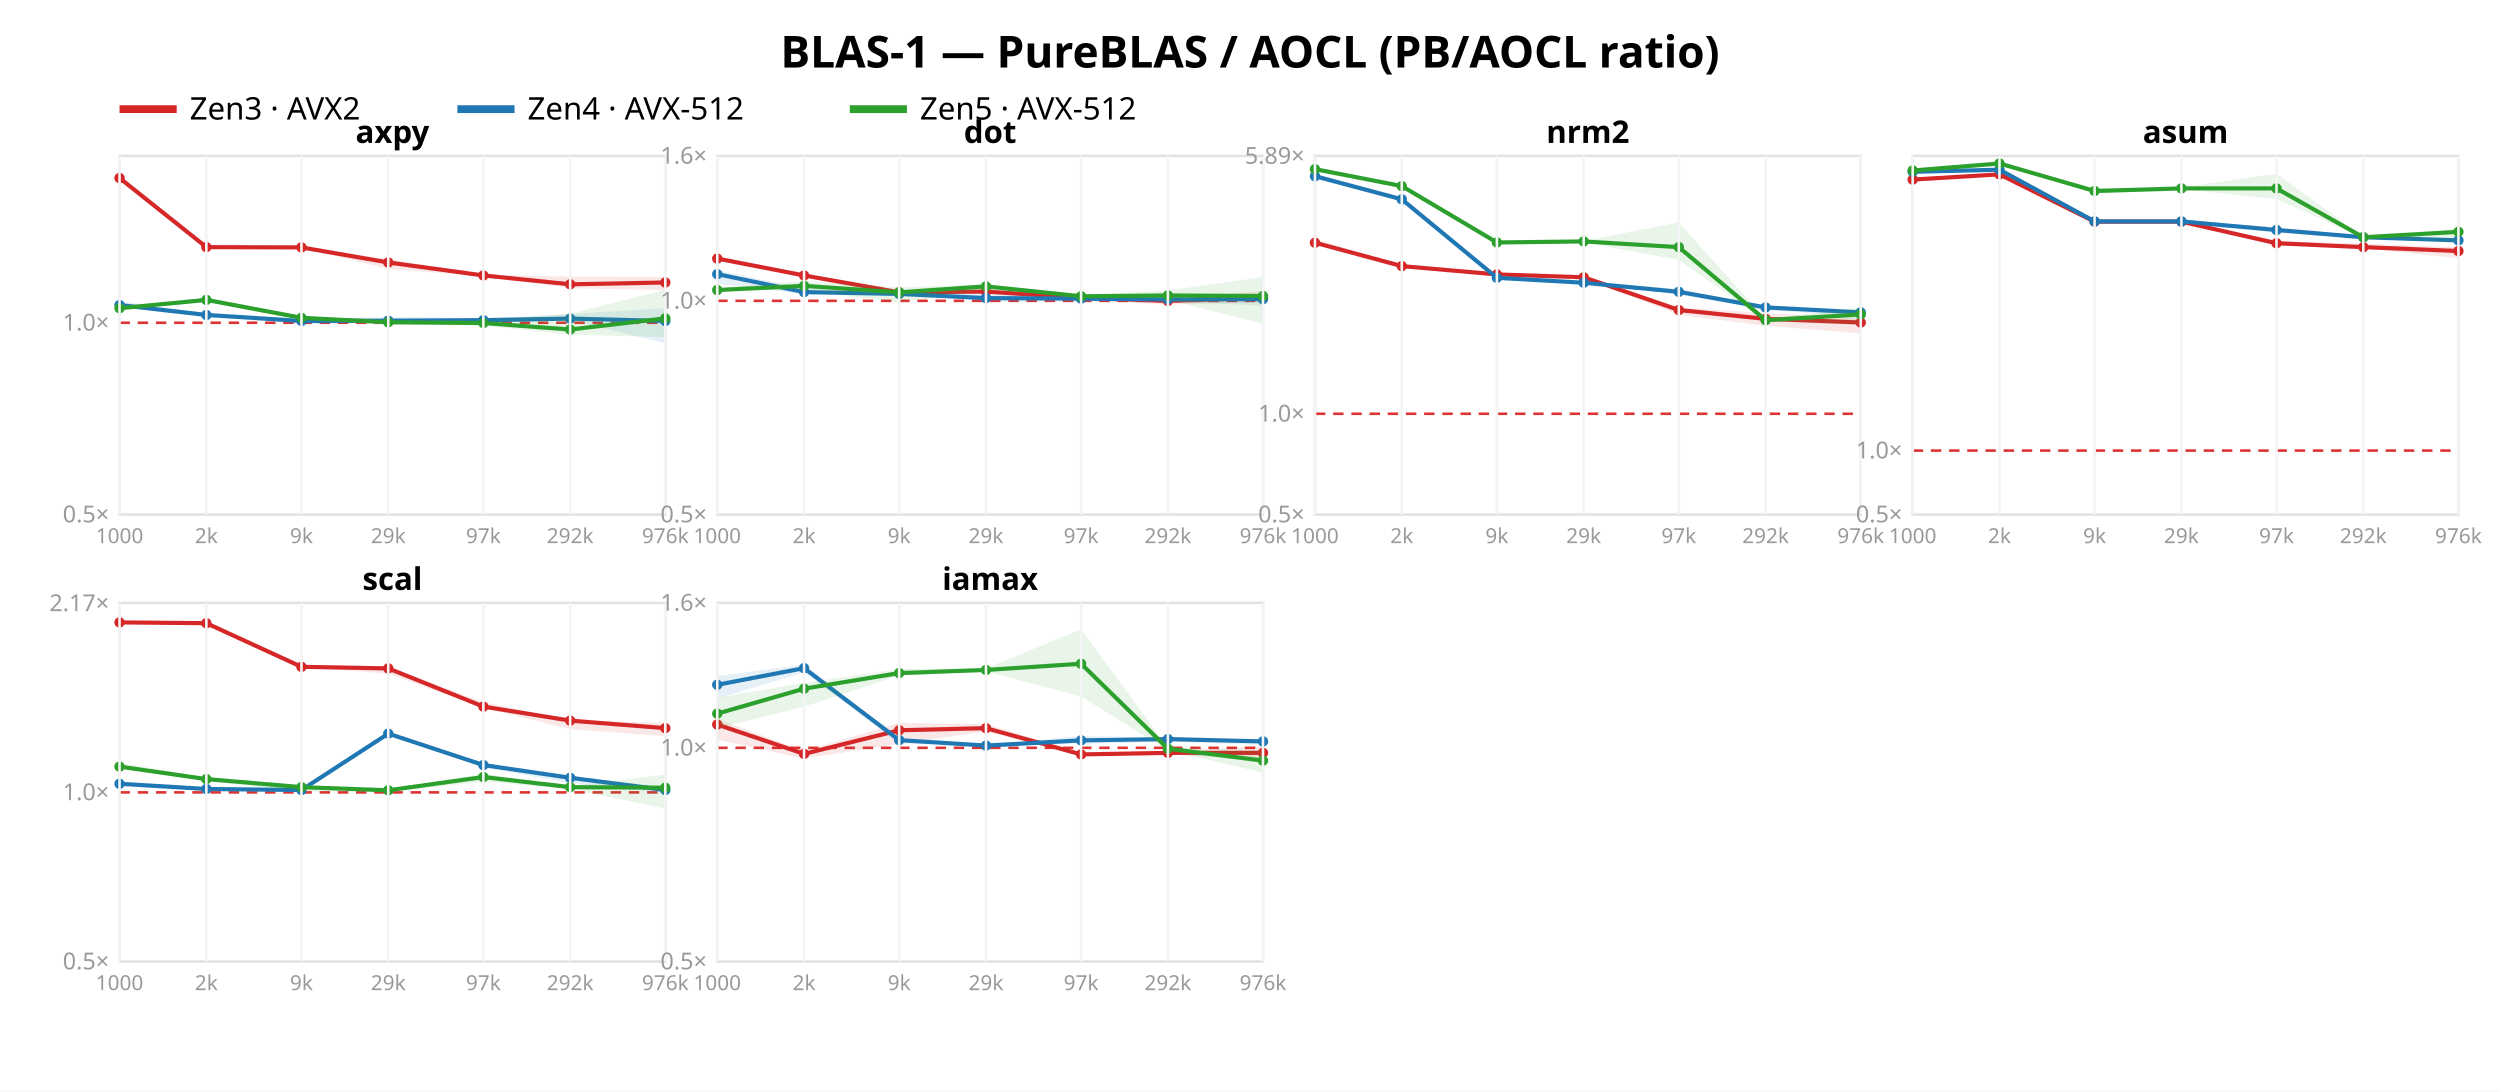
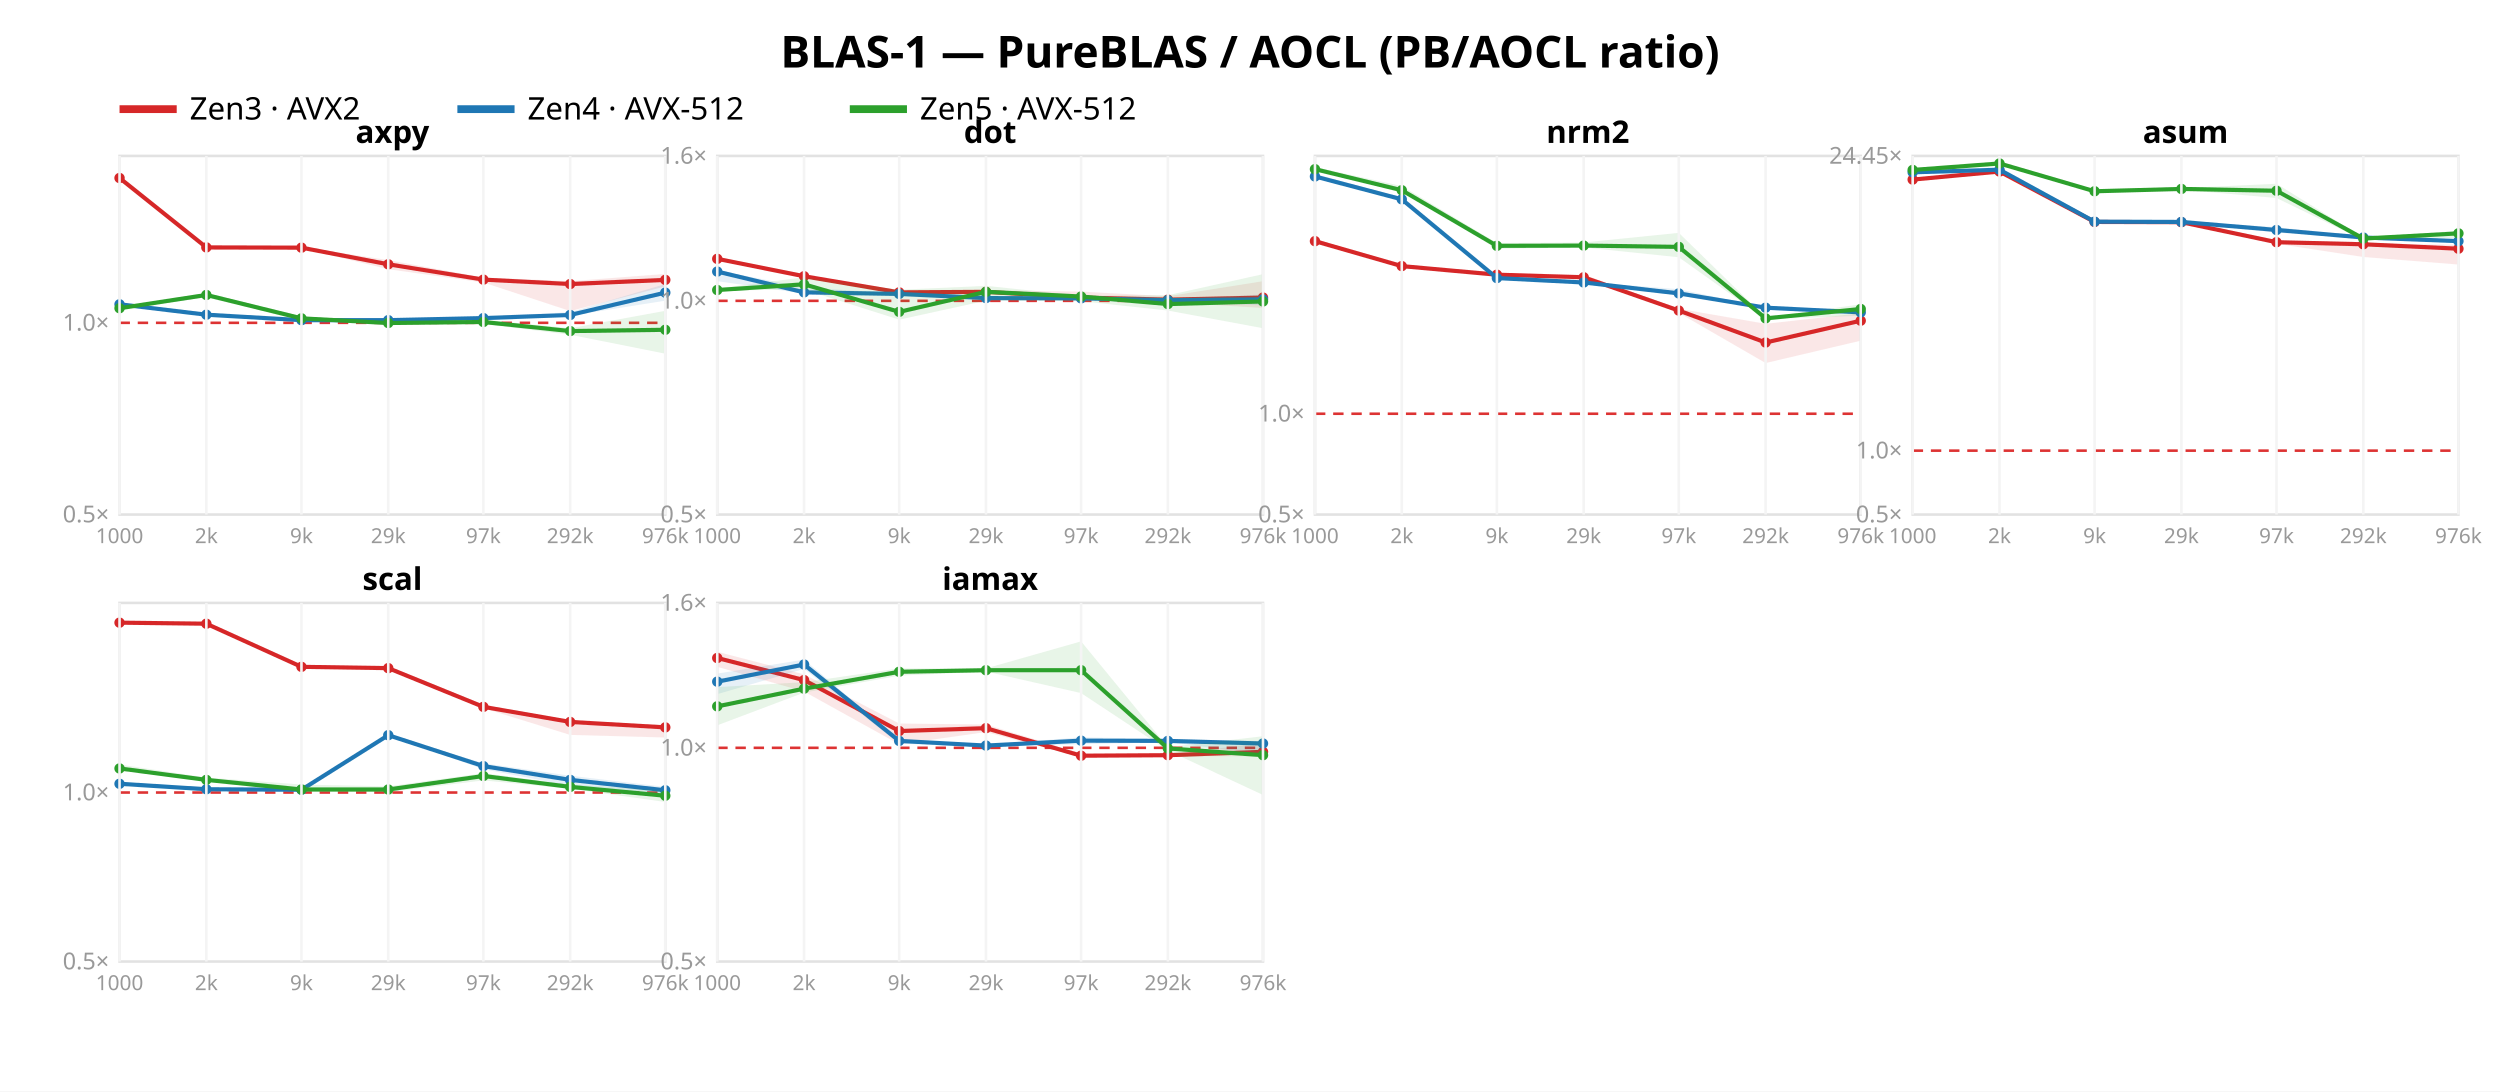
<svg xmlns="http://www.w3.org/2000/svg" width="962" height="420" font-family="sans-serif">
  <rect width="962" height="420" fill="white" />
  <text x="481.0" y="26" text-anchor="middle" font-size="17" font-weight="bold">BLAS-1 — PureBLAS / AOCL (PB/AOCL ratio)</text>
  <line x1="46" y1="42" x2="68" y2="42" stroke="#d62728" stroke-width="3" />
  <text x="73" y="46" font-size="12">Zen3 · AVX2</text>
  <line x1="176" y1="42" x2="198" y2="42" stroke="#1f77b4" stroke-width="3" />
  <text x="203" y="46" font-size="12">Zen4 · AVX-512</text>
  <line x1="327" y1="42" x2="349" y2="42" stroke="#2ca02c" stroke-width="3" />
  <text x="354" y="46" font-size="12">Zen5 · AVX-512</text>
  <rect x="46" y="60" width="210" height="138" fill="none" stroke="#e2e2e2" />
-   <line x1="46" y1="124.197" x2="256" y2="124.197" stroke="#d33" stroke-dasharray="4 3" />
+   <line x1="46" y1="124.225" x2="256" y2="124.225" stroke="#d33" stroke-dasharray="4 3" />
  <text x="42" y="201.0" text-anchor="end" font-size="9" fill="#999">0.5×</text>
-   <text x="42" y="127.197" text-anchor="end" font-size="9" fill="#999">1.0×</text>
-   <polygon points="46.0,68.2 79.4,95.0 116.0,95.0 149.4,99.7 186.0,105.6 219.4,106.5 256.0,106.6 256.0,111.7 219.4,110.9 186.0,106.3 149.4,103.5 116.0,95.4 79.4,95.5 46.0,68.6" fill="#d62728" opacity="0.11" />
-   <polyline points="46.0,68.5 79.4,95.1 116.0,95.2 149.4,101.0 186.0,106.0 219.4,109.4 256.0,108.7" fill="none" stroke="#d62728" stroke-width="1.6" />
+   <text x="42" y="127.225" text-anchor="end" font-size="9" fill="#999">1.0×</text>
+   <polygon points="46.0,68.2 79.4,95.0 116.0,95.0 149.4,100.1 186.0,106.8 219.4,108.2 256.0,105.4 256.0,110.2 219.4,119.7 186.0,108.7 149.4,103.6 116.0,95.5 79.4,96.3 46.0,68.6" fill="#d62728" opacity="0.11" />
+   <polyline points="46.0,68.5 79.4,95.2 116.0,95.3 149.4,101.7 186.0,107.6 219.4,109.3 256.0,107.7" fill="none" stroke="#d62728" stroke-width="1.6" />
  <circle cx="46.0" cy="68.5" r="2" fill="#d62728" />
-   <circle cx="79.4" cy="95.1" r="2" fill="#d62728" />
-   <circle cx="116.0" cy="95.2" r="2" fill="#d62728" />
-   <circle cx="149.4" cy="101.0" r="2" fill="#d62728" />
-   <circle cx="186.0" cy="106.0" r="2" fill="#d62728" />
-   <circle cx="219.4" cy="109.4" r="2" fill="#d62728" />
-   <circle cx="256.0" cy="108.7" r="2" fill="#d62728" />
-   <polygon points="46.0,115.8 79.4,120.6 116.0,123.2 149.4,121.9 186.0,122.5 219.4,120.9 256.0,118.6 256.0,132.1 219.4,123.1 186.0,124.3 149.4,123.7 116.0,124.9 79.4,121.3 46.0,117.6" fill="#1f77b4" opacity="0.11" />
-   <polyline points="46.0,117.4 79.4,121.2 116.0,123.5 149.4,123.4 186.0,123.2 219.4,122.6 256.0,123.5" fill="none" stroke="#1f77b4" stroke-width="1.6" />
-   <circle cx="46.0" cy="117.4" r="2" fill="#1f77b4" />
-   <circle cx="79.4" cy="121.2" r="2" fill="#1f77b4" />
-   <circle cx="116.0" cy="123.5" r="2" fill="#1f77b4" />
-   <circle cx="149.4" cy="123.4" r="2" fill="#1f77b4" />
-   <circle cx="186.0" cy="123.2" r="2" fill="#1f77b4" />
-   <circle cx="219.4" cy="122.6" r="2" fill="#1f77b4" />
-   <circle cx="256.0" cy="123.5" r="2" fill="#1f77b4" />
-   <polygon points="46.0,118.2 79.4,114.5 116.0,121.7 149.4,123.6 186.0,123.2 219.4,120.7 256.0,111.5 256.0,129.7 219.4,128.8 186.0,125.3 149.4,124.5 116.0,123.0 79.4,116.0 46.0,119.1" fill="#2ca02c" opacity="0.11" />
-   <polyline points="46.0,118.6 79.4,115.4 116.0,122.3 149.4,124.0 186.0,124.3 219.4,126.8 256.0,122.5" fill="none" stroke="#2ca02c" stroke-width="1.6" />
+   <circle cx="79.4" cy="95.2" r="2" fill="#d62728" />
+   <circle cx="116.0" cy="95.3" r="2" fill="#d62728" />
+   <circle cx="149.4" cy="101.7" r="2" fill="#d62728" />
+   <circle cx="186.0" cy="107.6" r="2" fill="#d62728" />
+   <circle cx="219.4" cy="109.3" r="2" fill="#d62728" />
+   <circle cx="256.0" cy="107.7" r="2" fill="#d62728" />
+   <polygon points="46.0,116.2 79.4,120.8 116.0,122.8 149.4,122.7 186.0,121.9 219.4,120.1 256.0,109.3 256.0,115.7 219.4,121.5 186.0,123.1 149.4,123.4 116.0,123.3 79.4,121.2 46.0,117.3" fill="#1f77b4" opacity="0.11" />
+   <polyline points="46.0,117.1 79.4,121.1 116.0,123.2 149.4,123.2 186.0,122.4 219.4,121.2 256.0,112.6" fill="none" stroke="#1f77b4" stroke-width="1.6" />
+   <circle cx="46.0" cy="117.1" r="2" fill="#1f77b4" />
+   <circle cx="79.4" cy="121.1" r="2" fill="#1f77b4" />
+   <circle cx="116.0" cy="123.2" r="2" fill="#1f77b4" />
+   <circle cx="149.4" cy="123.2" r="2" fill="#1f77b4" />
+   <circle cx="186.0" cy="122.4" r="2" fill="#1f77b4" />
+   <circle cx="219.4" cy="121.2" r="2" fill="#1f77b4" />
+   <circle cx="256.0" cy="112.6" r="2" fill="#1f77b4" />
+   <polygon points="46.0,118.1 79.4,112.7 116.0,121.8 149.4,123.9 186.0,123.0 219.4,126.3 256.0,119.6 256.0,136.1 219.4,128.8 186.0,124.7 149.4,124.8 116.0,123.3 79.4,114.4 46.0,118.9" fill="#2ca02c" opacity="0.11" />
+   <polyline points="46.0,118.6 79.4,113.5 116.0,122.5 149.4,124.3 186.0,123.9 219.4,127.4 256.0,126.9" fill="none" stroke="#2ca02c" stroke-width="1.6" />
  <circle cx="46.0" cy="118.6" r="2" fill="#2ca02c" />
-   <circle cx="79.4" cy="115.4" r="2" fill="#2ca02c" />
-   <circle cx="116.0" cy="122.3" r="2" fill="#2ca02c" />
-   <circle cx="149.4" cy="124.0" r="2" fill="#2ca02c" />
-   <circle cx="186.0" cy="124.3" r="2" fill="#2ca02c" />
-   <circle cx="219.4" cy="126.8" r="2" fill="#2ca02c" />
-   <circle cx="256.0" cy="122.5" r="2" fill="#2ca02c" />
+   <circle cx="79.4" cy="113.5" r="2" fill="#2ca02c" />
+   <circle cx="116.0" cy="122.5" r="2" fill="#2ca02c" />
+   <circle cx="149.4" cy="124.3" r="2" fill="#2ca02c" />
+   <circle cx="186.0" cy="123.9" r="2" fill="#2ca02c" />
+   <circle cx="219.4" cy="127.4" r="2" fill="#2ca02c" />
+   <circle cx="256.0" cy="126.9" r="2" fill="#2ca02c" />
  <text x="151.0" y="55" text-anchor="middle" font-size="12" font-weight="bold">axpy</text>
  <line x1="46.0" y1="60" x2="46.0" y2="198" stroke="#f4f4f4" />
  <text x="46.0" y="209" text-anchor="middle" font-size="8" fill="#999">1000</text>
  <line x1="79.4" y1="60" x2="79.4" y2="198" stroke="#f4f4f4" />
  <text x="79.4" y="209" text-anchor="middle" font-size="8" fill="#999">2k</text>
  <line x1="116.0" y1="60" x2="116.0" y2="198" stroke="#f4f4f4" />
  <text x="116.0" y="209" text-anchor="middle" font-size="8" fill="#999">9k</text>
  <line x1="149.4" y1="60" x2="149.4" y2="198" stroke="#f4f4f4" />
  <text x="149.4" y="209" text-anchor="middle" font-size="8" fill="#999">29k</text>
  <line x1="186.0" y1="60" x2="186.0" y2="198" stroke="#f4f4f4" />
  <text x="186.0" y="209" text-anchor="middle" font-size="8" fill="#999">97k</text>
  <line x1="219.4" y1="60" x2="219.4" y2="198" stroke="#f4f4f4" />
  <text x="219.4" y="209" text-anchor="middle" font-size="8" fill="#999">292k</text>
  <line x1="256.0" y1="60" x2="256.0" y2="198" stroke="#f4f4f4" />
  <text x="256.0" y="209" text-anchor="middle" font-size="8" fill="#999">976k</text>
  <rect x="276" y="60" width="210" height="138" fill="none" stroke="#e2e2e2" />
  <line x1="276" y1="115.763" x2="486" y2="115.763" stroke="#d33" stroke-dasharray="4 3" />
  <text x="272" y="201.0" text-anchor="end" font-size="9" fill="#999">0.5×</text>
  <text x="272" y="118.763" text-anchor="end" font-size="9" fill="#999">1.0×</text>
  <text x="272" y="63.0" text-anchor="end" font-size="9" fill="#999">1.6×</text>
-   <polygon points="276.0,98.8 309.4,105.4 346.0,112.4 379.4,111.7 416.0,114.2 449.4,115.2 486.0,111.9 486.0,116.2 449.4,117.2 416.0,115.5 379.4,112.7 346.0,112.6 309.4,106.4 276.0,99.7" fill="#d62728" opacity="0.11" />
-   <polyline points="276.0,99.5 309.4,106.0 346.0,112.5 379.4,112.2 416.0,114.6 449.4,115.8 486.0,114.5" fill="none" stroke="#d62728" stroke-width="1.6" />
-   <circle cx="276.0" cy="99.5" r="2" fill="#d62728" />
-   <circle cx="309.4" cy="106.0" r="2" fill="#d62728" />
+   <polygon points="276.0,98.8 309.4,105.9 346.0,112.3 379.4,111.7 416.0,112.2 449.4,114.0 486.0,108.2 486.0,118.5 449.4,116.3 416.0,114.8 379.4,113.0 346.0,112.6 309.4,106.7 276.0,99.8" fill="#d62728" opacity="0.11" />
+   <polyline points="276.0,99.6 309.4,106.3 346.0,112.5 379.4,112.3 416.0,114.5 449.4,115.3 486.0,114.5" fill="none" stroke="#d62728" stroke-width="1.6" />
+   <circle cx="276.0" cy="99.6" r="2" fill="#d62728" />
+   <circle cx="309.4" cy="106.3" r="2" fill="#d62728" />
  <circle cx="346.0" cy="112.5" r="2" fill="#d62728" />
-   <circle cx="379.4" cy="112.2" r="2" fill="#d62728" />
-   <circle cx="416.0" cy="114.6" r="2" fill="#d62728" />
-   <circle cx="449.4" cy="115.8" r="2" fill="#d62728" />
+   <circle cx="379.4" cy="112.3" r="2" fill="#d62728" />
+   <circle cx="416.0" cy="114.5" r="2" fill="#d62728" />
+   <circle cx="449.4" cy="115.3" r="2" fill="#d62728" />
  <circle cx="486.0" cy="114.5" r="2" fill="#d62728" />
-   <polygon points="276.0,104.0 309.4,111.0 346.0,112.5 379.4,113.0 416.0,114.6 449.4,114.1 486.0,113.5 486.0,117.6 449.4,116.1 416.0,116.2 379.4,116.0 346.0,113.2 309.4,113.1 276.0,109.2" fill="#1f77b4" opacity="0.11" />
-   <polyline points="276.0,105.5 309.4,112.4 346.0,113.1 379.4,114.7 416.0,114.9 449.4,115.2 486.0,115.1" fill="none" stroke="#1f77b4" stroke-width="1.6" />
-   <circle cx="276.0" cy="105.5" r="2" fill="#1f77b4" />
-   <circle cx="309.4" cy="112.4" r="2" fill="#1f77b4" />
+   <polygon points="276.0,104.0 309.4,110.6 346.0,113.0 379.4,114.1 416.0,114.5 449.4,115.2 486.0,113.3 486.0,117.5 449.4,115.9 416.0,115.8 379.4,114.8 346.0,113.1 309.4,113.0 276.0,108.2" fill="#1f77b4" opacity="0.11" />
+   <polyline points="276.0,104.5 309.4,112.5 346.0,113.1 379.4,114.7 416.0,114.8 449.4,115.5 486.0,115.2" fill="none" stroke="#1f77b4" stroke-width="1.6" />
+   <circle cx="276.0" cy="104.5" r="2" fill="#1f77b4" />
+   <circle cx="309.4" cy="112.5" r="2" fill="#1f77b4" />
  <circle cx="346.0" cy="113.1" r="2" fill="#1f77b4" />
  <circle cx="379.4" cy="114.7" r="2" fill="#1f77b4" />
-   <circle cx="416.0" cy="114.9" r="2" fill="#1f77b4" />
-   <circle cx="449.4" cy="115.2" r="2" fill="#1f77b4" />
-   <circle cx="486.0" cy="115.1" r="2" fill="#1f77b4" />
-   <polygon points="276.0,110.9 309.4,108.1 346.0,110.6 379.4,109.4 416.0,113.5 449.4,111.8 486.0,106.6 486.0,124.6 449.4,115.4 416.0,114.4 379.4,111.5 346.0,116.4 309.4,111.6 276.0,111.8" fill="#2ca02c" opacity="0.11" />
-   <polyline points="276.0,111.6 309.4,110.0 346.0,112.5 379.4,110.2 416.0,114.0 449.4,113.7 486.0,113.9" fill="none" stroke="#2ca02c" stroke-width="1.6" />
+   <circle cx="416.0" cy="114.8" r="2" fill="#1f77b4" />
+   <circle cx="449.4" cy="115.5" r="2" fill="#1f77b4" />
+   <circle cx="486.0" cy="115.2" r="2" fill="#1f77b4" />
+   <polygon points="276.0,111.0 309.4,106.7 346.0,111.5 379.4,110.0 416.0,113.8 449.4,113.6 486.0,105.5 486.0,126.3 449.4,119.5 416.0,115.9 379.4,115.7 346.0,123.0 309.4,111.4 276.0,111.8" fill="#2ca02c" opacity="0.11" />
+   <polyline points="276.0,111.6 309.4,109.4 346.0,120.0 379.4,112.3 416.0,114.1 449.4,117.0 486.0,116.0" fill="none" stroke="#2ca02c" stroke-width="1.6" />
  <circle cx="276.0" cy="111.6" r="2" fill="#2ca02c" />
-   <circle cx="309.4" cy="110.0" r="2" fill="#2ca02c" />
-   <circle cx="346.0" cy="112.5" r="2" fill="#2ca02c" />
-   <circle cx="379.4" cy="110.2" r="2" fill="#2ca02c" />
-   <circle cx="416.0" cy="114.0" r="2" fill="#2ca02c" />
-   <circle cx="449.4" cy="113.7" r="2" fill="#2ca02c" />
-   <circle cx="486.0" cy="113.9" r="2" fill="#2ca02c" />
+   <circle cx="309.4" cy="109.4" r="2" fill="#2ca02c" />
+   <circle cx="346.0" cy="120.0" r="2" fill="#2ca02c" />
+   <circle cx="379.4" cy="112.3" r="2" fill="#2ca02c" />
+   <circle cx="416.0" cy="114.1" r="2" fill="#2ca02c" />
+   <circle cx="449.4" cy="117.0" r="2" fill="#2ca02c" />
+   <circle cx="486.0" cy="116.0" r="2" fill="#2ca02c" />
  <text x="381.0" y="55" text-anchor="middle" font-size="12" font-weight="bold">dot</text>
  <line x1="276.0" y1="60" x2="276.0" y2="198" stroke="#f4f4f4" />
  <text x="276.0" y="209" text-anchor="middle" font-size="8" fill="#999">1000</text>
  <line x1="309.4" y1="60" x2="309.4" y2="198" stroke="#f4f4f4" />
  <text x="309.4" y="209" text-anchor="middle" font-size="8" fill="#999">2k</text>
  <line x1="346.0" y1="60" x2="346.0" y2="198" stroke="#f4f4f4" />
  <text x="346.0" y="209" text-anchor="middle" font-size="8" fill="#999">9k</text>
  <line x1="379.4" y1="60" x2="379.4" y2="198" stroke="#f4f4f4" />
  <text x="379.4" y="209" text-anchor="middle" font-size="8" fill="#999">29k</text>
  <line x1="416.0" y1="60" x2="416.0" y2="198" stroke="#f4f4f4" />
  <text x="416.0" y="209" text-anchor="middle" font-size="8" fill="#999">97k</text>
  <line x1="449.4" y1="60" x2="449.4" y2="198" stroke="#f4f4f4" />
  <text x="449.4" y="209" text-anchor="middle" font-size="8" fill="#999">292k</text>
  <line x1="486.0" y1="60" x2="486.0" y2="198" stroke="#f4f4f4" />
  <text x="486.0" y="209" text-anchor="middle" font-size="8" fill="#999">976k</text>
  <rect x="506" y="60" width="210" height="138" fill="none" stroke="#e2e2e2" />
-   <line x1="506" y1="159.225" x2="716" y2="159.225" stroke="#d33" stroke-dasharray="4 3" />
+   <line x1="506" y1="159.21" x2="716" y2="159.21" stroke="#d33" stroke-dasharray="4 3" />
  <text x="502" y="201.0" text-anchor="end" font-size="9" fill="#999">0.5×</text>
-   <text x="502" y="162.225" text-anchor="end" font-size="9" fill="#999">1.0×</text>
-   <text x="502" y="63.028" text-anchor="end" font-size="9" fill="#999">5.89×</text>
-   <polygon points="506.0,91.9 539.4,102.3 576.0,105.4 609.4,106.2 646.0,118.2 679.4,120.5 716.0,122.3 716.0,128.3 679.4,125.4 646.0,121.1 609.4,107.1 576.0,105.7 539.4,102.6 506.0,93.8" fill="#d62728" opacity="0.11" />
-   <polyline points="506.0,93.4 539.4,102.4 576.0,105.6 609.4,106.7 646.0,119.3 679.4,122.7 716.0,124.1" fill="none" stroke="#d62728" stroke-width="1.6" />
-   <circle cx="506.0" cy="93.4" r="2" fill="#d62728" />
+   <text x="502" y="162.21" text-anchor="end" font-size="9" fill="#999">1.0×</text>
+   <polygon points="506.0,91.9 539.4,102.2 576.0,105.4 609.4,105.7 646.0,118.8 679.4,124.6 716.0,120.5 716.0,131.1 679.4,139.7 646.0,120.4 609.4,107.1 576.0,105.7 539.4,102.6 506.0,93.2" fill="#d62728" opacity="0.11" />
+   <polyline points="506.0,92.8 539.4,102.4 576.0,105.7 609.4,106.7 646.0,119.5 679.4,131.8 716.0,123.4" fill="none" stroke="#d62728" stroke-width="1.6" />
+   <circle cx="506.0" cy="92.8" r="2" fill="#d62728" />
  <circle cx="539.4" cy="102.4" r="2" fill="#d62728" />
-   <circle cx="576.0" cy="105.6" r="2" fill="#d62728" />
+   <circle cx="576.0" cy="105.7" r="2" fill="#d62728" />
  <circle cx="609.4" cy="106.7" r="2" fill="#d62728" />
-   <circle cx="646.0" cy="119.3" r="2" fill="#d62728" />
-   <circle cx="679.4" cy="122.7" r="2" fill="#d62728" />
-   <circle cx="716.0" cy="124.1" r="2" fill="#d62728" />
-   <polygon points="506.0,66.8 539.4,76.1 576.0,106.5 609.4,108.5 646.0,111.1 679.4,117.9 716.0,119.7 716.0,121.8 679.4,119.3 646.0,113.4 609.4,108.9 576.0,107.1 539.4,77.0 506.0,68.4" fill="#1f77b4" opacity="0.11" />
-   <polyline points="506.0,67.8 539.4,76.7 576.0,106.9 609.4,108.8 646.0,112.3 679.4,118.3 716.0,120.2" fill="none" stroke="#1f77b4" stroke-width="1.6" />
-   <circle cx="506.0" cy="67.8" r="2" fill="#1f77b4" />
+   <circle cx="646.0" cy="119.5" r="2" fill="#d62728" />
+   <circle cx="679.4" cy="131.8" r="2" fill="#d62728" />
+   <circle cx="716.0" cy="123.4" r="2" fill="#d62728" />
+   <polygon points="506.0,66.9 539.4,76.1 576.0,106.7 609.4,108.4 646.0,111.3 679.4,118.3 716.0,119.7 716.0,121.0 679.4,118.7 646.0,113.8 609.4,108.8 576.0,107.0 539.4,77.1 506.0,68.6" fill="#1f77b4" opacity="0.11" />
+   <polyline points="506.0,67.9 539.4,76.7 576.0,107.0 609.4,108.7 646.0,112.9 679.4,118.4 716.0,120.2" fill="none" stroke="#1f77b4" stroke-width="1.6" />
+   <circle cx="506.0" cy="67.9" r="2" fill="#1f77b4" />
  <circle cx="539.4" cy="76.7" r="2" fill="#1f77b4" />
-   <circle cx="576.0" cy="106.9" r="2" fill="#1f77b4" />
-   <circle cx="609.4" cy="108.8" r="2" fill="#1f77b4" />
-   <circle cx="646.0" cy="112.3" r="2" fill="#1f77b4" />
-   <circle cx="679.4" cy="118.3" r="2" fill="#1f77b4" />
+   <circle cx="576.0" cy="107.0" r="2" fill="#1f77b4" />
+   <circle cx="609.4" cy="108.7" r="2" fill="#1f77b4" />
+   <circle cx="646.0" cy="112.9" r="2" fill="#1f77b4" />
+   <circle cx="679.4" cy="118.4" r="2" fill="#1f77b4" />
  <circle cx="716.0" cy="120.2" r="2" fill="#1f77b4" />
-   <polygon points="506.0,64.3 539.4,71.5 576.0,92.5 609.4,92.7 646.0,85.6 679.4,122.8 716.0,118.3 716.0,125.0 679.4,123.7 646.0,100.0 609.4,93.3 576.0,93.7 539.4,71.8 506.0,65.3" fill="#2ca02c" opacity="0.11" />
-   <polyline points="506.0,65.1 539.4,71.6 576.0,93.3 609.4,92.9 646.0,95.1 679.4,123.2 716.0,121.0" fill="none" stroke="#2ca02c" stroke-width="1.6" />
+   <polygon points="506.0,64.3 539.4,71.6 576.0,93.5 609.4,93.3 646.0,89.6 679.4,122.2 716.0,117.1 716.0,121.5 679.4,122.8 646.0,99.0 609.4,95.2 576.0,95.7 539.4,73.6 506.0,65.3" fill="#2ca02c" opacity="0.11" />
+   <polyline points="506.0,65.1 539.4,73.2 576.0,94.6 609.4,94.5 646.0,95.0 679.4,122.5 716.0,118.9" fill="none" stroke="#2ca02c" stroke-width="1.6" />
  <circle cx="506.0" cy="65.1" r="2" fill="#2ca02c" />
-   <circle cx="539.4" cy="71.6" r="2" fill="#2ca02c" />
-   <circle cx="576.0" cy="93.3" r="2" fill="#2ca02c" />
-   <circle cx="609.4" cy="92.9" r="2" fill="#2ca02c" />
-   <circle cx="646.0" cy="95.1" r="2" fill="#2ca02c" />
-   <circle cx="679.4" cy="123.2" r="2" fill="#2ca02c" />
-   <circle cx="716.0" cy="121.0" r="2" fill="#2ca02c" />
+   <circle cx="539.4" cy="73.2" r="2" fill="#2ca02c" />
+   <circle cx="576.0" cy="94.6" r="2" fill="#2ca02c" />
+   <circle cx="609.4" cy="94.5" r="2" fill="#2ca02c" />
+   <circle cx="646.0" cy="95.0" r="2" fill="#2ca02c" />
+   <circle cx="679.4" cy="122.5" r="2" fill="#2ca02c" />
+   <circle cx="716.0" cy="118.9" r="2" fill="#2ca02c" />
  <text x="611.0" y="55" text-anchor="middle" font-size="12" font-weight="bold">nrm2</text>
  <line x1="506.0" y1="60" x2="506.0" y2="198" stroke="#f4f4f4" />
  <text x="506.0" y="209" text-anchor="middle" font-size="8" fill="#999">1000</text>
  <line x1="539.4" y1="60" x2="539.4" y2="198" stroke="#f4f4f4" />
  <text x="539.4" y="209" text-anchor="middle" font-size="8" fill="#999">2k</text>
  <line x1="576.0" y1="60" x2="576.0" y2="198" stroke="#f4f4f4" />
  <text x="576.0" y="209" text-anchor="middle" font-size="8" fill="#999">9k</text>
  <line x1="609.4" y1="60" x2="609.4" y2="198" stroke="#f4f4f4" />
  <text x="609.4" y="209" text-anchor="middle" font-size="8" fill="#999">29k</text>
  <line x1="646.0" y1="60" x2="646.0" y2="198" stroke="#f4f4f4" />
  <text x="646.0" y="209" text-anchor="middle" font-size="8" fill="#999">97k</text>
  <line x1="679.4" y1="60" x2="679.4" y2="198" stroke="#f4f4f4" />
  <text x="679.4" y="209" text-anchor="middle" font-size="8" fill="#999">292k</text>
  <line x1="716.0" y1="60" x2="716.0" y2="198" stroke="#f4f4f4" />
  <text x="716.0" y="209" text-anchor="middle" font-size="8" fill="#999">976k</text>
  <rect x="736" y="60" width="210" height="138" fill="none" stroke="#e2e2e2" />
-   <line x1="736" y1="173.385" x2="946" y2="173.385" stroke="#d33" stroke-dasharray="4 3" />
+   <line x1="736" y1="173.41" x2="946" y2="173.41" stroke="#d33" stroke-dasharray="4 3" />
  <text x="732" y="201.0" text-anchor="end" font-size="9" fill="#999">0.5×</text>
-   <text x="732" y="176.385" text-anchor="end" font-size="9" fill="#999">1.0×</text>
-   <polygon points="736.0,68.9 769.4,66.9 806.0,85.1 839.4,85.1 876.0,92.6 909.4,93.8 946.0,95.1 946.0,99.4 909.4,95.5 876.0,94.5 839.4,85.4 806.0,85.3 769.4,67.4 736.0,69.4" fill="#d62728" opacity="0.11" />
-   <polyline points="736.0,69.1 769.4,67.1 806.0,85.3 839.4,85.3 876.0,93.6 909.4,95.1 946.0,96.6" fill="none" stroke="#d62728" stroke-width="1.6" />
+   <text x="732" y="176.41" text-anchor="end" font-size="9" fill="#999">1.0×</text>
+   <text x="732" y="63.007" text-anchor="end" font-size="9" fill="#999">24.45×</text>
+   <polygon points="736.0,68.9 769.4,65.9 806.0,85.1 839.4,85.2 876.0,92.8 909.4,93.6 946.0,94.2 946.0,101.8 909.4,98.9 876.0,93.8 839.4,85.5 806.0,85.5 769.4,66.4 736.0,69.4" fill="#d62728" opacity="0.11" />
+   <polyline points="736.0,69.1 769.4,66.0 806.0,85.4 839.4,85.5 876.0,93.2 909.4,94.0 946.0,95.7" fill="none" stroke="#d62728" stroke-width="1.6" />
  <circle cx="736.0" cy="69.1" r="2" fill="#d62728" />
-   <circle cx="769.4" cy="67.1" r="2" fill="#d62728" />
-   <circle cx="806.0" cy="85.3" r="2" fill="#d62728" />
-   <circle cx="839.4" cy="85.3" r="2" fill="#d62728" />
-   <circle cx="876.0" cy="93.6" r="2" fill="#d62728" />
-   <circle cx="909.4" cy="95.1" r="2" fill="#d62728" />
-   <circle cx="946.0" cy="96.6" r="2" fill="#d62728" />
-   <polygon points="736.0,65.7 769.4,65.0 806.0,85.0 839.4,85.0 876.0,87.4 909.4,91.1 946.0,92.3 946.0,92.9 909.4,91.7 876.0,89.7 839.4,85.3 806.0,85.2 769.4,65.6 736.0,66.4" fill="#1f77b4" opacity="0.11" />
-   <polyline points="736.0,66.1 769.4,65.3 806.0,85.2 839.4,85.2 876.0,88.5 909.4,91.3 946.0,92.5" fill="none" stroke="#1f77b4" stroke-width="1.6" />
-   <circle cx="736.0" cy="66.1" r="2" fill="#1f77b4" />
+   <circle cx="769.4" cy="66.0" r="2" fill="#d62728" />
+   <circle cx="806.0" cy="85.4" r="2" fill="#d62728" />
+   <circle cx="839.4" cy="85.5" r="2" fill="#d62728" />
+   <circle cx="876.0" cy="93.2" r="2" fill="#d62728" />
+   <circle cx="909.4" cy="94.0" r="2" fill="#d62728" />
+   <circle cx="946.0" cy="95.7" r="2" fill="#d62728" />
+   <polygon points="736.0,65.9 769.4,64.9 806.0,85.1 839.4,85.1 876.0,87.4 909.4,91.2 946.0,92.4 946.0,93.4 909.4,91.7 876.0,89.5 839.4,85.4 806.0,85.3 769.4,65.7 736.0,66.5" fill="#1f77b4" opacity="0.11" />
+   <polyline points="736.0,66.3 769.4,65.3 806.0,85.3 839.4,85.4 876.0,88.5 909.4,91.4 946.0,92.8" fill="none" stroke="#1f77b4" stroke-width="1.6" />
+   <circle cx="736.0" cy="66.3" r="2" fill="#1f77b4" />
  <circle cx="769.4" cy="65.3" r="2" fill="#1f77b4" />
-   <circle cx="806.0" cy="85.2" r="2" fill="#1f77b4" />
-   <circle cx="839.4" cy="85.2" r="2" fill="#1f77b4" />
+   <circle cx="806.0" cy="85.3" r="2" fill="#1f77b4" />
+   <circle cx="839.4" cy="85.4" r="2" fill="#1f77b4" />
  <circle cx="876.0" cy="88.5" r="2" fill="#1f77b4" />
-   <circle cx="909.4" cy="91.3" r="2" fill="#1f77b4" />
-   <circle cx="946.0" cy="92.5" r="2" fill="#1f77b4" />
-   <polygon points="736.0,65.2 769.4,62.7 806.0,72.4 839.4,72.0 876.0,66.9 909.4,91.1 946.0,88.0 946.0,93.3 909.4,91.6 876.0,76.6 839.4,72.8 806.0,73.8 769.4,63.0 736.0,65.8" fill="#2ca02c" opacity="0.11" />
-   <polyline points="736.0,65.6 769.4,62.9 806.0,73.5 839.4,72.5 876.0,72.5 909.4,91.3 946.0,89.2" fill="none" stroke="#2ca02c" stroke-width="1.6" />
-   <circle cx="736.0" cy="65.6" r="2" fill="#2ca02c" />
+   <circle cx="909.4" cy="91.4" r="2" fill="#1f77b4" />
+   <circle cx="946.0" cy="92.8" r="2" fill="#1f77b4" />
+   <polygon points="736.0,65.0 769.4,62.7 806.0,73.0 839.4,72.4 876.0,70.7 909.4,91.4 946.0,88.8 946.0,91.5 909.4,92.4 876.0,76.2 839.4,73.0 806.0,73.9 769.4,63.1 736.0,65.9" fill="#2ca02c" opacity="0.11" />
+   <polyline points="736.0,65.4 769.4,62.9 806.0,73.6 839.4,72.7 876.0,73.4 909.4,91.8 946.0,89.8" fill="none" stroke="#2ca02c" stroke-width="1.6" />
+   <circle cx="736.0" cy="65.4" r="2" fill="#2ca02c" />
  <circle cx="769.4" cy="62.9" r="2" fill="#2ca02c" />
-   <circle cx="806.0" cy="73.5" r="2" fill="#2ca02c" />
-   <circle cx="839.4" cy="72.5" r="2" fill="#2ca02c" />
-   <circle cx="876.0" cy="72.5" r="2" fill="#2ca02c" />
-   <circle cx="909.4" cy="91.3" r="2" fill="#2ca02c" />
-   <circle cx="946.0" cy="89.2" r="2" fill="#2ca02c" />
+   <circle cx="806.0" cy="73.6" r="2" fill="#2ca02c" />
+   <circle cx="839.4" cy="72.7" r="2" fill="#2ca02c" />
+   <circle cx="876.0" cy="73.4" r="2" fill="#2ca02c" />
+   <circle cx="909.4" cy="91.8" r="2" fill="#2ca02c" />
+   <circle cx="946.0" cy="89.8" r="2" fill="#2ca02c" />
  <text x="841.0" y="55" text-anchor="middle" font-size="12" font-weight="bold">asum</text>
  <line x1="736.0" y1="60" x2="736.0" y2="198" stroke="#f4f4f4" />
  <text x="736.0" y="209" text-anchor="middle" font-size="8" fill="#999">1000</text>
  <line x1="769.4" y1="60" x2="769.4" y2="198" stroke="#f4f4f4" />
  <text x="769.4" y="209" text-anchor="middle" font-size="8" fill="#999">2k</text>
  <line x1="806.0" y1="60" x2="806.0" y2="198" stroke="#f4f4f4" />
  <text x="806.0" y="209" text-anchor="middle" font-size="8" fill="#999">9k</text>
  <line x1="839.4" y1="60" x2="839.4" y2="198" stroke="#f4f4f4" />
  <text x="839.4" y="209" text-anchor="middle" font-size="8" fill="#999">29k</text>
  <line x1="876.0" y1="60" x2="876.0" y2="198" stroke="#f4f4f4" />
  <text x="876.0" y="209" text-anchor="middle" font-size="8" fill="#999">97k</text>
  <line x1="909.4" y1="60" x2="909.4" y2="198" stroke="#f4f4f4" />
  <text x="909.4" y="209" text-anchor="middle" font-size="8" fill="#999">292k</text>
  <line x1="946.0" y1="60" x2="946.0" y2="198" stroke="#f4f4f4" />
  <text x="946.0" y="209" text-anchor="middle" font-size="8" fill="#999">976k</text>
  <rect x="46" y="232" width="210" height="138" fill="none" stroke="#e2e2e2" />
-   <line x1="46" y1="304.913" x2="256" y2="304.913" stroke="#d33" stroke-dasharray="4 3" />
+   <line x1="46" y1="304.966" x2="256" y2="304.966" stroke="#d33" stroke-dasharray="4 3" />
  <text x="42" y="373.0" text-anchor="end" font-size="9" fill="#999">0.5×</text>
-   <text x="42" y="307.913" text-anchor="end" font-size="9" fill="#999">1.0×</text>
-   <text x="42" y="235.166" text-anchor="end" font-size="9" fill="#999">2.17×</text>
-   <polygon points="46.0,239.2 79.4,239.5 116.0,256.2 149.4,256.7 186.0,270.2 219.4,277.1 256.0,278.2 256.0,283.3 219.4,280.6 186.0,272.4 149.4,259.2 116.0,256.8 79.4,239.9 46.0,239.7" fill="#d62728" opacity="0.11" />
-   <polyline points="46.0,239.5 79.4,239.8 116.0,256.6 149.4,257.2 186.0,271.9 219.4,277.3 256.0,280.2" fill="none" stroke="#d62728" stroke-width="1.6" />
-   <circle cx="46.0" cy="239.5" r="2" fill="#d62728" />
-   <circle cx="79.4" cy="239.8" r="2" fill="#d62728" />
+   <text x="42" y="307.966" text-anchor="end" font-size="9" fill="#999">1.0×</text>
+   <polygon points="46.0,239.2 79.4,239.5 116.0,256.1 149.4,256.5 186.0,271.1 219.4,277.5 256.0,279.0 256.0,283.8 219.4,282.8 186.0,272.5 149.4,257.4 116.0,256.8 79.4,240.2 46.0,239.9" fill="#d62728" opacity="0.11" />
+   <polyline points="46.0,239.6 79.4,240.0 116.0,256.6 149.4,257.1 186.0,272.0 219.4,277.8 256.0,279.9" fill="none" stroke="#d62728" stroke-width="1.6" />
+   <circle cx="46.0" cy="239.6" r="2" fill="#d62728" />
+   <circle cx="79.4" cy="240.0" r="2" fill="#d62728" />
  <circle cx="116.0" cy="256.6" r="2" fill="#d62728" />
-   <circle cx="149.4" cy="257.2" r="2" fill="#d62728" />
-   <circle cx="186.0" cy="271.9" r="2" fill="#d62728" />
-   <circle cx="219.4" cy="277.3" r="2" fill="#d62728" />
-   <circle cx="256.0" cy="280.2" r="2" fill="#d62728" />
-   <polygon points="46.0,301.0 79.4,303.2 116.0,303.8 149.4,282.0 186.0,293.4 219.4,298.6 256.0,302.9 256.0,305.2 219.4,301.4 186.0,295.3 149.4,282.5 116.0,304.1 79.4,303.8 46.0,301.8" fill="#1f77b4" opacity="0.11" />
-   <polyline points="46.0,301.6 79.4,303.6 116.0,304.0 149.4,282.3 186.0,294.4 219.4,299.3 256.0,304.0" fill="none" stroke="#1f77b4" stroke-width="1.6" />
+   <circle cx="149.4" cy="257.1" r="2" fill="#d62728" />
+   <circle cx="186.0" cy="272.0" r="2" fill="#d62728" />
+   <circle cx="219.4" cy="277.8" r="2" fill="#d62728" />
+   <circle cx="256.0" cy="279.9" r="2" fill="#d62728" />
+   <polygon points="46.0,300.9 79.4,303.3 116.0,303.9 149.4,282.5 186.0,293.7 219.4,298.5 256.0,302.8 256.0,306.1 219.4,302.4 186.0,296.0 149.4,283.0 116.0,304.0 79.4,303.9 46.0,301.8" fill="#1f77b4" opacity="0.11" />
+   <polyline points="46.0,301.6 79.4,303.7 116.0,303.9 149.4,282.9 186.0,294.8 219.4,300.1 256.0,304.1" fill="none" stroke="#1f77b4" stroke-width="1.6" />
  <circle cx="46.0" cy="301.6" r="2" fill="#1f77b4" />
-   <circle cx="79.4" cy="303.6" r="2" fill="#1f77b4" />
-   <circle cx="116.0" cy="304.0" r="2" fill="#1f77b4" />
-   <circle cx="149.4" cy="282.3" r="2" fill="#1f77b4" />
-   <circle cx="186.0" cy="294.4" r="2" fill="#1f77b4" />
-   <circle cx="219.4" cy="299.3" r="2" fill="#1f77b4" />
-   <circle cx="256.0" cy="304.0" r="2" fill="#1f77b4" />
-   <polygon points="46.0,293.5 79.4,299.3 116.0,302.3 149.4,303.7 186.0,297.7 219.4,302.5 256.0,298.1 256.0,311.1 219.4,303.6 186.0,300.8 149.4,304.8 116.0,304.6 79.4,300.6 46.0,295.5" fill="#2ca02c" opacity="0.11" />
-   <polyline points="46.0,295.0 79.4,299.8 116.0,302.9 149.4,304.1 186.0,299.0 219.4,302.9 256.0,303.1" fill="none" stroke="#2ca02c" stroke-width="1.6" />
-   <circle cx="46.0" cy="295.0" r="2" fill="#2ca02c" />
-   <circle cx="79.4" cy="299.8" r="2" fill="#2ca02c" />
-   <circle cx="116.0" cy="302.9" r="2" fill="#2ca02c" />
-   <circle cx="149.4" cy="304.1" r="2" fill="#2ca02c" />
-   <circle cx="186.0" cy="299.0" r="2" fill="#2ca02c" />
-   <circle cx="219.4" cy="302.9" r="2" fill="#2ca02c" />
-   <circle cx="256.0" cy="303.1" r="2" fill="#2ca02c" />
+   <circle cx="79.4" cy="303.7" r="2" fill="#1f77b4" />
+   <circle cx="116.0" cy="303.9" r="2" fill="#1f77b4" />
+   <circle cx="149.4" cy="282.9" r="2" fill="#1f77b4" />
+   <circle cx="186.0" cy="294.8" r="2" fill="#1f77b4" />
+   <circle cx="219.4" cy="300.1" r="2" fill="#1f77b4" />
+   <circle cx="256.0" cy="304.1" r="2" fill="#1f77b4" />
+   <polygon points="46.0,294.2 79.4,299.2 116.0,301.9 149.4,302.6 186.0,297.5 219.4,301.9 256.0,304.1 256.0,308.6 219.4,303.5 186.0,300.3 149.4,304.8 116.0,304.4 79.4,300.8 46.0,296.2" fill="#2ca02c" opacity="0.11" />
+   <polyline points="46.0,295.7 79.4,300.1 116.0,303.8 149.4,303.8 186.0,298.6 219.4,302.8 256.0,306.2" fill="none" stroke="#2ca02c" stroke-width="1.6" />
+   <circle cx="46.0" cy="295.7" r="2" fill="#2ca02c" />
+   <circle cx="79.4" cy="300.1" r="2" fill="#2ca02c" />
+   <circle cx="116.0" cy="303.8" r="2" fill="#2ca02c" />
+   <circle cx="149.4" cy="303.8" r="2" fill="#2ca02c" />
+   <circle cx="186.0" cy="298.6" r="2" fill="#2ca02c" />
+   <circle cx="219.4" cy="302.8" r="2" fill="#2ca02c" />
+   <circle cx="256.0" cy="306.2" r="2" fill="#2ca02c" />
  <text x="151.0" y="227" text-anchor="middle" font-size="12" font-weight="bold">scal</text>
  <line x1="46.0" y1="232" x2="46.0" y2="370" stroke="#f4f4f4" />
  <text x="46.0" y="381" text-anchor="middle" font-size="8" fill="#999">1000</text>
  <line x1="79.4" y1="232" x2="79.4" y2="370" stroke="#f4f4f4" />
  <text x="79.4" y="381" text-anchor="middle" font-size="8" fill="#999">2k</text>
  <line x1="116.0" y1="232" x2="116.0" y2="370" stroke="#f4f4f4" />
  <text x="116.0" y="381" text-anchor="middle" font-size="8" fill="#999">9k</text>
  <line x1="149.4" y1="232" x2="149.4" y2="370" stroke="#f4f4f4" />
  <text x="149.4" y="381" text-anchor="middle" font-size="8" fill="#999">29k</text>
  <line x1="186.0" y1="232" x2="186.0" y2="370" stroke="#f4f4f4" />
  <text x="186.0" y="381" text-anchor="middle" font-size="8" fill="#999">97k</text>
  <line x1="219.4" y1="232" x2="219.4" y2="370" stroke="#f4f4f4" />
  <text x="219.4" y="381" text-anchor="middle" font-size="8" fill="#999">292k</text>
  <line x1="256.0" y1="232" x2="256.0" y2="370" stroke="#f4f4f4" />
  <text x="256.0" y="381" text-anchor="middle" font-size="8" fill="#999">976k</text>
  <rect x="276" y="232" width="210" height="138" fill="none" stroke="#e2e2e2" />
  <line x1="276" y1="287.763" x2="486" y2="287.763" stroke="#d33" stroke-dasharray="4 3" />
  <text x="272" y="373.0" text-anchor="end" font-size="9" fill="#999">0.5×</text>
  <text x="272" y="290.763" text-anchor="end" font-size="9" fill="#999">1.0×</text>
  <text x="272" y="235.0" text-anchor="end" font-size="9" fill="#999">1.6×</text>
-   <polygon points="276.0,276.6 309.4,289.0 346.0,278.1 379.4,278.7 416.0,289.6 449.4,289.4 486.0,287.0 486.0,292.6 449.4,290.2 416.0,290.7 379.4,281.5 346.0,286.2 309.4,291.9 276.0,284.6" fill="#d62728" opacity="0.11" />
-   <polyline points="276.0,278.8 309.4,290.1 346.0,281.0 379.4,280.2 416.0,290.3 449.4,289.7 486.0,289.7" fill="none" stroke="#d62728" stroke-width="1.6" />
-   <circle cx="276.0" cy="278.8" r="2" fill="#d62728" />
-   <circle cx="309.4" cy="290.1" r="2" fill="#d62728" />
-   <circle cx="346.0" cy="281.0" r="2" fill="#d62728" />
+   <polygon points="276.0,250.8 309.4,259.5 346.0,278.4 379.4,278.8 416.0,289.9 449.4,290.3 486.0,285.9 486.0,291.0 449.4,291.0 416.0,291.4 379.4,281.7 346.0,286.4 309.4,266.1 276.0,256.6" fill="#d62728" opacity="0.11" />
+   <polyline points="276.0,253.2 309.4,261.7 346.0,281.3 379.4,280.2 416.0,290.8 449.4,290.6 486.0,289.3" fill="none" stroke="#d62728" stroke-width="1.6" />
+   <circle cx="276.0" cy="253.2" r="2" fill="#d62728" />
+   <circle cx="309.4" cy="261.7" r="2" fill="#d62728" />
+   <circle cx="346.0" cy="281.3" r="2" fill="#d62728" />
  <circle cx="379.4" cy="280.2" r="2" fill="#d62728" />
-   <circle cx="416.0" cy="290.3" r="2" fill="#d62728" />
-   <circle cx="449.4" cy="289.7" r="2" fill="#d62728" />
-   <circle cx="486.0" cy="289.7" r="2" fill="#d62728" />
-   <polygon points="276.0,260.1 309.4,255.7 346.0,284.3 379.4,286.6 416.0,283.2 449.4,283.8 486.0,284.7 486.0,286.6 449.4,285.5 416.0,286.2 379.4,287.1 346.0,286.1 309.4,258.7 276.0,268.8" fill="#1f77b4" opacity="0.11" />
-   <polyline points="276.0,263.5 309.4,257.1 346.0,284.8 379.4,286.9 416.0,284.9 449.4,284.4 486.0,285.3" fill="none" stroke="#1f77b4" stroke-width="1.6" />
-   <circle cx="276.0" cy="263.5" r="2" fill="#1f77b4" />
-   <circle cx="309.4" cy="257.1" r="2" fill="#1f77b4" />
-   <circle cx="346.0" cy="284.8" r="2" fill="#1f77b4" />
+   <circle cx="416.0" cy="290.8" r="2" fill="#d62728" />
+   <circle cx="449.4" cy="290.6" r="2" fill="#d62728" />
+   <circle cx="486.0" cy="289.3" r="2" fill="#d62728" />
+   <polygon points="276.0,259.2 309.4,253.8 346.0,284.7 379.4,286.6 416.0,283.7 449.4,284.4 486.0,285.2 486.0,290.3 449.4,285.6 416.0,286.4 379.4,287.2 346.0,286.2 309.4,257.4 276.0,267.1" fill="#1f77b4" opacity="0.11" />
+   <polyline points="276.0,262.3 309.4,255.7 346.0,285.1 379.4,286.9 416.0,285.0 449.4,285.1 486.0,286.1" fill="none" stroke="#1f77b4" stroke-width="1.6" />
+   <circle cx="276.0" cy="262.3" r="2" fill="#1f77b4" />
+   <circle cx="309.4" cy="255.7" r="2" fill="#1f77b4" />
+   <circle cx="346.0" cy="285.1" r="2" fill="#1f77b4" />
  <circle cx="379.4" cy="286.9" r="2" fill="#1f77b4" />
-   <circle cx="416.0" cy="284.9" r="2" fill="#1f77b4" />
-   <circle cx="449.4" cy="284.4" r="2" fill="#1f77b4" />
-   <circle cx="486.0" cy="285.3" r="2" fill="#1f77b4" />
-   <polygon points="276.0,268.4 309.4,262.8 346.0,257.4 379.4,257.2 416.0,242.2 449.4,287.7 486.0,288.7 486.0,297.3 449.4,288.8 416.0,268.0 379.4,258.4 346.0,259.9 309.4,271.9 276.0,280.2" fill="#2ca02c" opacity="0.11" />
-   <polyline points="276.0,274.6 309.4,265.0 346.0,259.0 379.4,257.8 416.0,255.4 449.4,288.1 486.0,292.7" fill="none" stroke="#2ca02c" stroke-width="1.6" />
-   <circle cx="276.0" cy="274.6" r="2" fill="#2ca02c" />
+   <circle cx="416.0" cy="285.0" r="2" fill="#1f77b4" />
+   <circle cx="449.4" cy="285.1" r="2" fill="#1f77b4" />
+   <circle cx="486.0" cy="286.1" r="2" fill="#1f77b4" />
+   <polygon points="276.0,264.4 309.4,262.5 346.0,257.2 379.4,257.2 416.0,246.8 449.4,287.5 486.0,283.3 486.0,305.9 449.4,288.8 416.0,266.7 379.4,258.4 346.0,260.0 309.4,266.5 276.0,279.1" fill="#2ca02c" opacity="0.11" />
+   <polyline points="276.0,271.8 309.4,265.0 346.0,258.5 379.4,257.9 416.0,257.9 449.4,288.0 486.0,290.6" fill="none" stroke="#2ca02c" stroke-width="1.6" />
+   <circle cx="276.0" cy="271.8" r="2" fill="#2ca02c" />
  <circle cx="309.4" cy="265.0" r="2" fill="#2ca02c" />
-   <circle cx="346.0" cy="259.0" r="2" fill="#2ca02c" />
-   <circle cx="379.4" cy="257.8" r="2" fill="#2ca02c" />
-   <circle cx="416.0" cy="255.4" r="2" fill="#2ca02c" />
-   <circle cx="449.4" cy="288.1" r="2" fill="#2ca02c" />
-   <circle cx="486.0" cy="292.7" r="2" fill="#2ca02c" />
+   <circle cx="346.0" cy="258.5" r="2" fill="#2ca02c" />
+   <circle cx="379.4" cy="257.9" r="2" fill="#2ca02c" />
+   <circle cx="416.0" cy="257.9" r="2" fill="#2ca02c" />
+   <circle cx="449.4" cy="288.0" r="2" fill="#2ca02c" />
+   <circle cx="486.0" cy="290.6" r="2" fill="#2ca02c" />
  <text x="381.0" y="227" text-anchor="middle" font-size="12" font-weight="bold">iamax</text>
  <line x1="276.0" y1="232" x2="276.0" y2="370" stroke="#f4f4f4" />
  <text x="276.0" y="381" text-anchor="middle" font-size="8" fill="#999">1000</text>
  <line x1="309.4" y1="232" x2="309.4" y2="370" stroke="#f4f4f4" />
  <text x="309.4" y="381" text-anchor="middle" font-size="8" fill="#999">2k</text>
  <line x1="346.0" y1="232" x2="346.0" y2="370" stroke="#f4f4f4" />
  <text x="346.0" y="381" text-anchor="middle" font-size="8" fill="#999">9k</text>
  <line x1="379.4" y1="232" x2="379.4" y2="370" stroke="#f4f4f4" />
  <text x="379.4" y="381" text-anchor="middle" font-size="8" fill="#999">29k</text>
  <line x1="416.0" y1="232" x2="416.0" y2="370" stroke="#f4f4f4" />
  <text x="416.0" y="381" text-anchor="middle" font-size="8" fill="#999">97k</text>
  <line x1="449.4" y1="232" x2="449.4" y2="370" stroke="#f4f4f4" />
  <text x="449.4" y="381" text-anchor="middle" font-size="8" fill="#999">292k</text>
  <line x1="486.0" y1="232" x2="486.0" y2="370" stroke="#f4f4f4" />
  <text x="486.0" y="381" text-anchor="middle" font-size="8" fill="#999">976k</text>
</svg>
